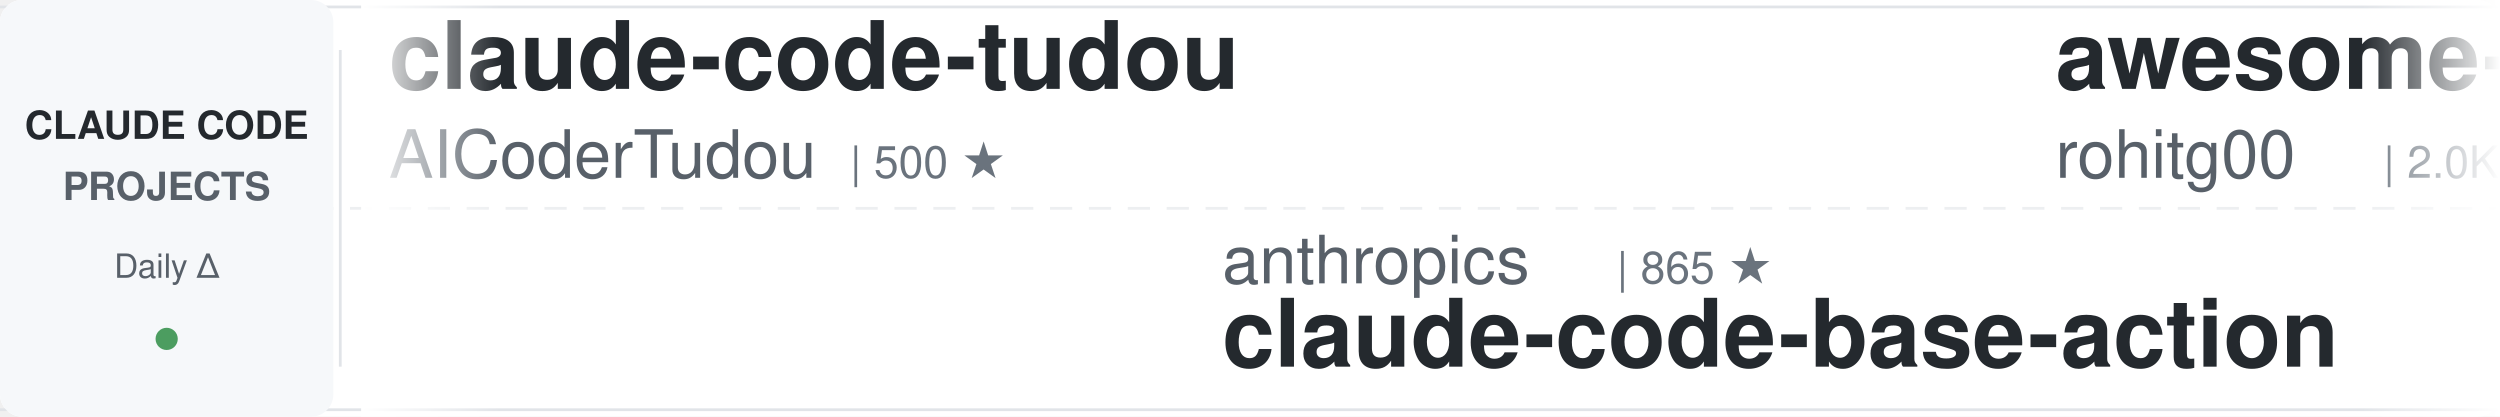
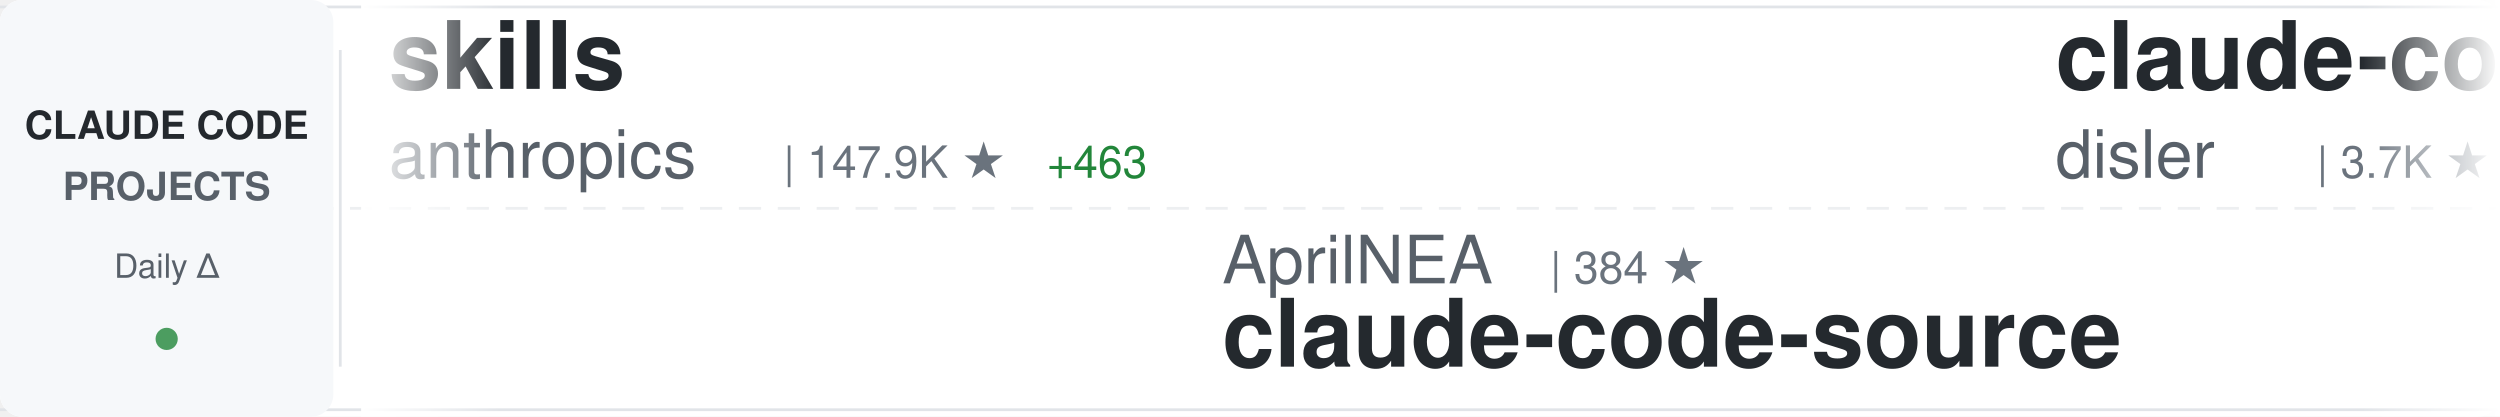
<svg xmlns="http://www.w3.org/2000/svg" width="900" height="150">
  <defs>
    <linearGradient id="awesomeLeftFade" x1="0%" y1="0%" x2="100%" y2="0%">
      <stop offset="0%" style="stop-color:#ffffff;stop-opacity:1" />
      <stop offset="100%" style="stop-color:#ffffff;stop-opacity:0" />
    </linearGradient>
    <linearGradient id="awesomeRightFade" x1="0%" y1="0%" x2="100%" y2="0%">
      <stop offset="0%" style="stop-color:#ffffff;stop-opacity:0" />
      <stop offset="100%" style="stop-color:#ffffff;stop-opacity:1" />
    </linearGradient>
  </defs>
  <rect width="900" height="150" fill="#ffffff" rx="8" />
  <rect x="0" y="2" width="900" height="1" fill="#e1e4e8" />
  <rect x="0" y="147" width="900" height="1" fill="#e1e4e8" />
  <line x1="0" y1="75" x2="900" y2="75" stroke="#e1e4e8" stroke-width="1" stroke-dasharray="8 6" opacity="0.6" />
  <rect x="0" y="0" width="120" height="150" fill="#f6f8fa" rx="8" />
  <text x="60" y="50" font-family="-apple-system, BlinkMacSystemFont, 'Segoe UI', Helvetica, Arial, sans-serif" font-size="14" font-weight="600" fill="#24292e" text-anchor="middle">CLAUDE CODE</text>
  <text x="60" y="72" font-family="-apple-system, BlinkMacSystemFont, 'Segoe UI', Helvetica, Arial, sans-serif" font-size="14" font-weight="600" fill="#586069" text-anchor="middle">PROJECTS</text>
  <text x="60" y="100" font-family="-apple-system, BlinkMacSystemFont, 'Segoe UI', Helvetica, Arial, sans-serif" font-size="12" font-weight="500" fill="#586069" text-anchor="middle">Daily Δ</text>
  <circle cx="60" cy="122" r="4" fill="#22863a" opacity="0.8" />
  <rect x="122" y="18" width="1" height="114" fill="#e1e4e8" />
  <clipPath id="awesomeTickerClip">
    <rect x="130" y="0" width="770" height="150" />
  </clipPath>
  <g clip-path="url(#awesomeTickerClip)">
    <g id="awesomeTickerItems">
      <animateTransform attributeName="transform" attributeType="XML" type="translate" from="0 0" to="-3000 0" dur="54s" repeatCount="indefinite" />
      <g transform="translate(0, 0)">
-         <text x="140" y="32" font-family="-apple-system, BlinkMacSystemFont, 'Segoe UI', Helvetica, Arial, sans-serif" font-size="34" font-weight="600" fill="#24292e">claude-code-tudou</text>
-         <text x="140" y="64" font-family="-apple-system, BlinkMacSystemFont, 'Segoe UI', Helvetica, Arial, sans-serif" font-size="24" font-weight="400" fill="#586069">AICoderTudou</text>
-         <text x="306" y="64" font-family="-apple-system, BlinkMacSystemFont, 'Segoe UI', Helvetica, Arial, sans-serif" font-size="16" font-weight="500" fill="#6a737d">| 500 ★</text>
+         <text x="140" y="32" font-family="-apple-system, BlinkMacSystemFont, 'Segoe UI', Helvetica, Arial, sans-serif" font-size="34" font-weight="600" fill="#24292e">skills</text>
+         <text x="140" y="64" font-family="-apple-system, BlinkMacSystemFont, 'Segoe UI', Helvetica, Arial, sans-serif" font-size="24" font-weight="400" fill="#586069">anthropics</text>
+         <text x="282" y="64" font-family="-apple-system, BlinkMacSystemFont, 'Segoe UI', Helvetica, Arial, sans-serif" font-size="16" font-weight="500" fill="#6a737d">| 147.9K ★</text>
+         <text x="377" y="64" font-family="-apple-system, BlinkMacSystemFont, 'Segoe UI', Helvetica, Arial, sans-serif" font-size="16" font-weight="500" fill="#22863a"> +463</text>
      </g>
      <g transform="translate(300, 0)">
-         <text x="140" y="102" font-family="-apple-system, BlinkMacSystemFont, 'Segoe UI', Helvetica, Arial, sans-serif" font-size="24" font-weight="400" fill="#586069">anthropics</text>
-         <text x="282" y="102" font-family="-apple-system, BlinkMacSystemFont, 'Segoe UI', Helvetica, Arial, sans-serif" font-size="16" font-weight="500" fill="#6a737d">| 865 ★</text>
-         <text x="140" y="132" font-family="-apple-system, BlinkMacSystemFont, 'Segoe UI', Helvetica, Arial, sans-serif" font-size="34" font-weight="600" fill="#24292e">claude-code-base-action</text>
+         <text x="140" y="102" font-family="-apple-system, BlinkMacSystemFont, 'Segoe UI', Helvetica, Arial, sans-serif" font-size="24" font-weight="400" fill="#586069">AprilNEA</text>
+         <text x="258" y="102" font-family="-apple-system, BlinkMacSystemFont, 'Segoe UI', Helvetica, Arial, sans-serif" font-size="16" font-weight="500" fill="#6a737d">| 384 ★</text>
+         <text x="140" y="132" font-family="-apple-system, BlinkMacSystemFont, 'Segoe UI', Helvetica, Arial, sans-serif" font-size="34" font-weight="600" fill="#24292e">claude-code-source</text>
      </g>
      <g transform="translate(600, 0)">
-         <text x="140" y="32" font-family="-apple-system, BlinkMacSystemFont, 'Segoe UI', Helvetica, Arial, sans-serif" font-size="34" font-weight="600" fill="#24292e">awesome-claude-code-tool...</text>
-         <text x="140" y="64" font-family="-apple-system, BlinkMacSystemFont, 'Segoe UI', Helvetica, Arial, sans-serif" font-size="24" font-weight="400" fill="#586069">rohitg00</text>
-         <text x="258" y="64" font-family="-apple-system, BlinkMacSystemFont, 'Segoe UI', Helvetica, Arial, sans-serif" font-size="16" font-weight="500" fill="#6a737d">| 2.0K ★</text>
-         <text x="335" y="64" font-family="-apple-system, BlinkMacSystemFont, 'Segoe UI', Helvetica, Arial, sans-serif" font-size="16" font-weight="500" fill="#22863a"> +8</text>
+         <text x="140" y="32" font-family="-apple-system, BlinkMacSystemFont, 'Segoe UI', Helvetica, Arial, sans-serif" font-size="34" font-weight="600" fill="#24292e">claude-code-hooks-master...</text>
+         <text x="140" y="64" font-family="-apple-system, BlinkMacSystemFont, 'Segoe UI', Helvetica, Arial, sans-serif" font-size="24" font-weight="400" fill="#586069">disler</text>
+         <text x="234" y="64" font-family="-apple-system, BlinkMacSystemFont, 'Segoe UI', Helvetica, Arial, sans-serif" font-size="16" font-weight="500" fill="#6a737d">| 3.7K ★</text>
+         <text x="311" y="64" font-family="-apple-system, BlinkMacSystemFont, 'Segoe UI', Helvetica, Arial, sans-serif" font-size="16" font-weight="500" fill="#22863a"> +1</text>
      </g>
      <g transform="translate(900, 0)">
-         <text x="140" y="102" font-family="-apple-system, BlinkMacSystemFont, 'Segoe UI', Helvetica, Arial, sans-serif" font-size="24" font-weight="400" fill="#586069">edmund-io</text>
-         <text x="270" y="102" font-family="-apple-system, BlinkMacSystemFont, 'Segoe UI', Helvetica, Arial, sans-serif" font-size="16" font-weight="500" fill="#6a737d">| 1.5K ★</text>
-         <text x="347" y="102" font-family="-apple-system, BlinkMacSystemFont, 'Segoe UI', Helvetica, Arial, sans-serif" font-size="16" font-weight="500" fill="#22863a"> +1</text>
-         <text x="140" y="132" font-family="-apple-system, BlinkMacSystemFont, 'Segoe UI', Helvetica, Arial, sans-serif" font-size="34" font-weight="600" fill="#24292e">edmunds-claude-code</text>
+         <text x="140" y="102" font-family="-apple-system, BlinkMacSystemFont, 'Segoe UI', Helvetica, Arial, sans-serif" font-size="24" font-weight="400" fill="#586069">Hyper66666</text>
+         <text x="282" y="102" font-family="-apple-system, BlinkMacSystemFont, 'Segoe UI', Helvetica, Arial, sans-serif" font-size="16" font-weight="500" fill="#6a737d">| 215 ★</text>
+         <text x="140" y="132" font-family="-apple-system, BlinkMacSystemFont, 'Segoe UI', Helvetica, Arial, sans-serif" font-size="34" font-weight="600" fill="#24292e">claude-code-sourcemap</text>
      </g>
      <g transform="translate(1200, 0)">
-         <text x="140" y="32" font-family="-apple-system, BlinkMacSystemFont, 'Segoe UI', Helvetica, Arial, sans-serif" font-size="34" font-weight="600" fill="#24292e">collection-claude-code-s...</text>
-         <text x="140" y="64" font-family="-apple-system, BlinkMacSystemFont, 'Segoe UI', Helvetica, Arial, sans-serif" font-size="24" font-weight="400" fill="#586069">chauncygu</text>
-         <text x="270" y="64" font-family="-apple-system, BlinkMacSystemFont, 'Segoe UI', Helvetica, Arial, sans-serif" font-size="16" font-weight="500" fill="#6a737d">| 2.6K ★</text>
-         <text x="347" y="64" font-family="-apple-system, BlinkMacSystemFont, 'Segoe UI', Helvetica, Arial, sans-serif" font-size="16" font-weight="500" fill="#22863a"> +6</text>
-       </g>
-       <g transform="translate(1500, 0)">
-         <text x="140" y="102" font-family="-apple-system, BlinkMacSystemFont, 'Segoe UI', Helvetica, Arial, sans-serif" font-size="24" font-weight="400" fill="#586069">alirezarezvani</text>
-         <text x="330" y="102" font-family="-apple-system, BlinkMacSystemFont, 'Segoe UI', Helvetica, Arial, sans-serif" font-size="16" font-weight="500" fill="#6a737d">| 17.5K ★</text>
-         <text x="416" y="102" font-family="-apple-system, BlinkMacSystemFont, 'Segoe UI', Helvetica, Arial, sans-serif" font-size="16" font-weight="500" fill="#22863a"> +106</text>
-         <text x="140" y="132" font-family="-apple-system, BlinkMacSystemFont, 'Segoe UI', Helvetica, Arial, sans-serif" font-size="34" font-weight="600" fill="#24292e">claude-skills</text>
-       </g>
-       <g transform="translate(1800, 0)">
-         <text x="140" y="32" font-family="-apple-system, BlinkMacSystemFont, 'Segoe UI', Helvetica, Arial, sans-serif" font-size="34" font-weight="600" fill="#24292e">claude-code-guide</text>
-         <text x="140" y="64" font-family="-apple-system, BlinkMacSystemFont, 'Segoe UI', Helvetica, Arial, sans-serif" font-size="24" font-weight="400" fill="#586069">zebbern</text>
-         <text x="246" y="64" font-family="-apple-system, BlinkMacSystemFont, 'Segoe UI', Helvetica, Arial, sans-serif" font-size="16" font-weight="500" fill="#6a737d">| 4.2K ★</text>
-         <text x="323" y="64" font-family="-apple-system, BlinkMacSystemFont, 'Segoe UI', Helvetica, Arial, sans-serif" font-size="16" font-weight="500" fill="#22863a"> +2</text>
-       </g>
-       <g transform="translate(2100, 0)">
-         <text x="140" y="102" font-family="-apple-system, BlinkMacSystemFont, 'Segoe UI', Helvetica, Arial, sans-serif" font-size="24" font-weight="400" fill="#586069">oboard</text>
-         <text x="234" y="102" font-family="-apple-system, BlinkMacSystemFont, 'Segoe UI', Helvetica, Arial, sans-serif" font-size="16" font-weight="500" fill="#6a737d">| 3.2K ★</text>
-         <text x="311" y="102" font-family="-apple-system, BlinkMacSystemFont, 'Segoe UI', Helvetica, Arial, sans-serif" font-size="16" font-weight="500" fill="#22863a"> +4</text>
-         <text x="140" y="132" font-family="-apple-system, BlinkMacSystemFont, 'Segoe UI', Helvetica, Arial, sans-serif" font-size="34" font-weight="600" fill="#24292e">claude-code-rev</text>
-       </g>
-       <g transform="translate(2400, 0)">
        <text x="140" y="32" font-family="-apple-system, BlinkMacSystemFont, 'Segoe UI', Helvetica, Arial, sans-serif" font-size="34" font-weight="600" fill="#24292e">claude-code-security-rev...</text>
        <text x="140" y="64" font-family="-apple-system, BlinkMacSystemFont, 'Segoe UI', Helvetica, Arial, sans-serif" font-size="24" font-weight="400" fill="#586069">anthropics</text>
        <text x="282" y="64" font-family="-apple-system, BlinkMacSystemFont, 'Segoe UI', Helvetica, Arial, sans-serif" font-size="16" font-weight="500" fill="#6a737d">| 5.1K ★</text>
-         <text x="359" y="64" font-family="-apple-system, BlinkMacSystemFont, 'Segoe UI', Helvetica, Arial, sans-serif" font-size="16" font-weight="500" fill="#22863a"> +86</text>
+         <text x="359" y="64" font-family="-apple-system, BlinkMacSystemFont, 'Segoe UI', Helvetica, Arial, sans-serif" font-size="16" font-weight="500" fill="#22863a"> +83</text>
+       </g>
+       <g transform="translate(1500, 0)">
+         <text x="140" y="102" font-family="-apple-system, BlinkMacSystemFont, 'Segoe UI', Helvetica, Arial, sans-serif" font-size="24" font-weight="400" fill="#586069">ding113</text>
+         <text x="246" y="102" font-family="-apple-system, BlinkMacSystemFont, 'Segoe UI', Helvetica, Arial, sans-serif" font-size="16" font-weight="500" fill="#6a737d">| 3.0K ★</text>
+         <text x="323" y="102" font-family="-apple-system, BlinkMacSystemFont, 'Segoe UI', Helvetica, Arial, sans-serif" font-size="16" font-weight="500" fill="#22863a"> +10</text>
+         <text x="140" y="132" font-family="-apple-system, BlinkMacSystemFont, 'Segoe UI', Helvetica, Arial, sans-serif" font-size="34" font-weight="600" fill="#24292e">claude-code-hub</text>
+       </g>
+       <g transform="translate(1800, 0)">
+         <text x="140" y="32" font-family="-apple-system, BlinkMacSystemFont, 'Segoe UI', Helvetica, Arial, sans-serif" font-size="34" font-weight="600" fill="#24292e">claude-code-source-build</text>
+         <text x="140" y="64" font-family="-apple-system, BlinkMacSystemFont, 'Segoe UI', Helvetica, Arial, sans-serif" font-size="24" font-weight="400" fill="#586069">andrew-kramer-inno</text>
+         <text x="378" y="64" font-family="-apple-system, BlinkMacSystemFont, 'Segoe UI', Helvetica, Arial, sans-serif" font-size="16" font-weight="500" fill="#6a737d">| 592 ★</text>
+       </g>
+       <g transform="translate(2100, 0)">
+         <text x="140" y="102" font-family="-apple-system, BlinkMacSystemFont, 'Segoe UI', Helvetica, Arial, sans-serif" font-size="24" font-weight="400" fill="#586069">OneRedOak</text>
+         <text x="270" y="102" font-family="-apple-system, BlinkMacSystemFont, 'Segoe UI', Helvetica, Arial, sans-serif" font-size="16" font-weight="500" fill="#6a737d">| 3.8K ★</text>
+         <text x="347" y="102" font-family="-apple-system, BlinkMacSystemFont, 'Segoe UI', Helvetica, Arial, sans-serif" font-size="16" font-weight="500" fill="#22863a"> +1</text>
+         <text x="140" y="132" font-family="-apple-system, BlinkMacSystemFont, 'Segoe UI', Helvetica, Arial, sans-serif" font-size="34" font-weight="600" fill="#24292e">claude-code-workflows</text>
+       </g>
+       <g transform="translate(2400, 0)">
+         <text x="140" y="32" font-family="-apple-system, BlinkMacSystemFont, 'Segoe UI', Helvetica, Arial, sans-serif" font-size="34" font-weight="600" fill="#24292e">claude-code</text>
+         <text x="140" y="64" font-family="-apple-system, BlinkMacSystemFont, 'Segoe UI', Helvetica, Arial, sans-serif" font-size="24" font-weight="400" fill="#586069">xorespesp</text>
+         <text x="270" y="64" font-family="-apple-system, BlinkMacSystemFont, 'Segoe UI', Helvetica, Arial, sans-serif" font-size="16" font-weight="500" fill="#6a737d">| 226 ★</text>
      </g>
      <g transform="translate(2700, 0)">
-         <text x="140" y="102" font-family="-apple-system, BlinkMacSystemFont, 'Segoe UI', Helvetica, Arial, sans-serif" font-size="24" font-weight="400" fill="#586069">fuergaosi233</text>
-         <text x="306" y="102" font-family="-apple-system, BlinkMacSystemFont, 'Segoe UI', Helvetica, Arial, sans-serif" font-size="16" font-weight="500" fill="#6a737d">| 2.7K ★</text>
-         <text x="383" y="102" font-family="-apple-system, BlinkMacSystemFont, 'Segoe UI', Helvetica, Arial, sans-serif" font-size="16" font-weight="500" fill="#22863a"> +2</text>
-         <text x="140" y="132" font-family="-apple-system, BlinkMacSystemFont, 'Segoe UI', Helvetica, Arial, sans-serif" font-size="34" font-weight="600" fill="#24292e">claude-code-proxy</text>
+         <text x="140" y="102" font-family="-apple-system, BlinkMacSystemFont, 'Segoe UI', Helvetica, Arial, sans-serif" font-size="24" font-weight="400" fill="#586069">ChrisWiles</text>
+         <text x="282" y="102" font-family="-apple-system, BlinkMacSystemFont, 'Segoe UI', Helvetica, Arial, sans-serif" font-size="16" font-weight="500" fill="#6a737d">| 5.9K ★</text>
+         <text x="359" y="102" font-family="-apple-system, BlinkMacSystemFont, 'Segoe UI', Helvetica, Arial, sans-serif" font-size="16" font-weight="500" fill="#22863a"> +2</text>
+         <text x="140" y="132" font-family="-apple-system, BlinkMacSystemFont, 'Segoe UI', Helvetica, Arial, sans-serif" font-size="34" font-weight="600" fill="#24292e">claude-code-showcase</text>
      </g>
      <g transform="translate(3000, 0)">
-         <text x="140" y="32" font-family="-apple-system, BlinkMacSystemFont, 'Segoe UI', Helvetica, Arial, sans-serif" font-size="34" font-weight="600" fill="#24292e">claude-code-tudou</text>
-         <text x="140" y="64" font-family="-apple-system, BlinkMacSystemFont, 'Segoe UI', Helvetica, Arial, sans-serif" font-size="24" font-weight="400" fill="#586069">AICoderTudou</text>
-         <text x="306" y="64" font-family="-apple-system, BlinkMacSystemFont, 'Segoe UI', Helvetica, Arial, sans-serif" font-size="16" font-weight="500" fill="#6a737d">| 500 ★</text>
+         <text x="140" y="32" font-family="-apple-system, BlinkMacSystemFont, 'Segoe UI', Helvetica, Arial, sans-serif" font-size="34" font-weight="600" fill="#24292e">skills</text>
+         <text x="140" y="64" font-family="-apple-system, BlinkMacSystemFont, 'Segoe UI', Helvetica, Arial, sans-serif" font-size="24" font-weight="400" fill="#586069">anthropics</text>
+         <text x="282" y="64" font-family="-apple-system, BlinkMacSystemFont, 'Segoe UI', Helvetica, Arial, sans-serif" font-size="16" font-weight="500" fill="#6a737d">| 147.9K ★</text>
+         <text x="377" y="64" font-family="-apple-system, BlinkMacSystemFont, 'Segoe UI', Helvetica, Arial, sans-serif" font-size="16" font-weight="500" fill="#22863a"> +463</text>
      </g>
      <g transform="translate(3300, 0)">
-         <text x="140" y="102" font-family="-apple-system, BlinkMacSystemFont, 'Segoe UI', Helvetica, Arial, sans-serif" font-size="24" font-weight="400" fill="#586069">anthropics</text>
-         <text x="282" y="102" font-family="-apple-system, BlinkMacSystemFont, 'Segoe UI', Helvetica, Arial, sans-serif" font-size="16" font-weight="500" fill="#6a737d">| 865 ★</text>
-         <text x="140" y="132" font-family="-apple-system, BlinkMacSystemFont, 'Segoe UI', Helvetica, Arial, sans-serif" font-size="34" font-weight="600" fill="#24292e">claude-code-base-action</text>
+         <text x="140" y="102" font-family="-apple-system, BlinkMacSystemFont, 'Segoe UI', Helvetica, Arial, sans-serif" font-size="24" font-weight="400" fill="#586069">AprilNEA</text>
+         <text x="258" y="102" font-family="-apple-system, BlinkMacSystemFont, 'Segoe UI', Helvetica, Arial, sans-serif" font-size="16" font-weight="500" fill="#6a737d">| 384 ★</text>
+         <text x="140" y="132" font-family="-apple-system, BlinkMacSystemFont, 'Segoe UI', Helvetica, Arial, sans-serif" font-size="34" font-weight="600" fill="#24292e">claude-code-source</text>
      </g>
      <g transform="translate(3600, 0)">
-         <text x="140" y="32" font-family="-apple-system, BlinkMacSystemFont, 'Segoe UI', Helvetica, Arial, sans-serif" font-size="34" font-weight="600" fill="#24292e">awesome-claude-code-tool...</text>
-         <text x="140" y="64" font-family="-apple-system, BlinkMacSystemFont, 'Segoe UI', Helvetica, Arial, sans-serif" font-size="24" font-weight="400" fill="#586069">rohitg00</text>
-         <text x="258" y="64" font-family="-apple-system, BlinkMacSystemFont, 'Segoe UI', Helvetica, Arial, sans-serif" font-size="16" font-weight="500" fill="#6a737d">| 2.0K ★</text>
-         <text x="335" y="64" font-family="-apple-system, BlinkMacSystemFont, 'Segoe UI', Helvetica, Arial, sans-serif" font-size="16" font-weight="500" fill="#22863a"> +8</text>
+         <text x="140" y="32" font-family="-apple-system, BlinkMacSystemFont, 'Segoe UI', Helvetica, Arial, sans-serif" font-size="34" font-weight="600" fill="#24292e">claude-code-hooks-master...</text>
+         <text x="140" y="64" font-family="-apple-system, BlinkMacSystemFont, 'Segoe UI', Helvetica, Arial, sans-serif" font-size="24" font-weight="400" fill="#586069">disler</text>
+         <text x="234" y="64" font-family="-apple-system, BlinkMacSystemFont, 'Segoe UI', Helvetica, Arial, sans-serif" font-size="16" font-weight="500" fill="#6a737d">| 3.7K ★</text>
+         <text x="311" y="64" font-family="-apple-system, BlinkMacSystemFont, 'Segoe UI', Helvetica, Arial, sans-serif" font-size="16" font-weight="500" fill="#22863a"> +1</text>
      </g>
      <g transform="translate(3900, 0)">
-         <text x="140" y="102" font-family="-apple-system, BlinkMacSystemFont, 'Segoe UI', Helvetica, Arial, sans-serif" font-size="24" font-weight="400" fill="#586069">edmund-io</text>
-         <text x="270" y="102" font-family="-apple-system, BlinkMacSystemFont, 'Segoe UI', Helvetica, Arial, sans-serif" font-size="16" font-weight="500" fill="#6a737d">| 1.5K ★</text>
-         <text x="347" y="102" font-family="-apple-system, BlinkMacSystemFont, 'Segoe UI', Helvetica, Arial, sans-serif" font-size="16" font-weight="500" fill="#22863a"> +1</text>
-         <text x="140" y="132" font-family="-apple-system, BlinkMacSystemFont, 'Segoe UI', Helvetica, Arial, sans-serif" font-size="34" font-weight="600" fill="#24292e">edmunds-claude-code</text>
+         <text x="140" y="102" font-family="-apple-system, BlinkMacSystemFont, 'Segoe UI', Helvetica, Arial, sans-serif" font-size="24" font-weight="400" fill="#586069">Hyper66666</text>
+         <text x="282" y="102" font-family="-apple-system, BlinkMacSystemFont, 'Segoe UI', Helvetica, Arial, sans-serif" font-size="16" font-weight="500" fill="#6a737d">| 215 ★</text>
+         <text x="140" y="132" font-family="-apple-system, BlinkMacSystemFont, 'Segoe UI', Helvetica, Arial, sans-serif" font-size="34" font-weight="600" fill="#24292e">claude-code-sourcemap</text>
      </g>
    </g>
  </g>
  <rect x="130" y="0" width="50" height="150" fill="url(#awesomeLeftFade)" />
  <rect x="850" y="0" width="50" height="150" fill="url(#awesomeRightFade)" />
</svg>
